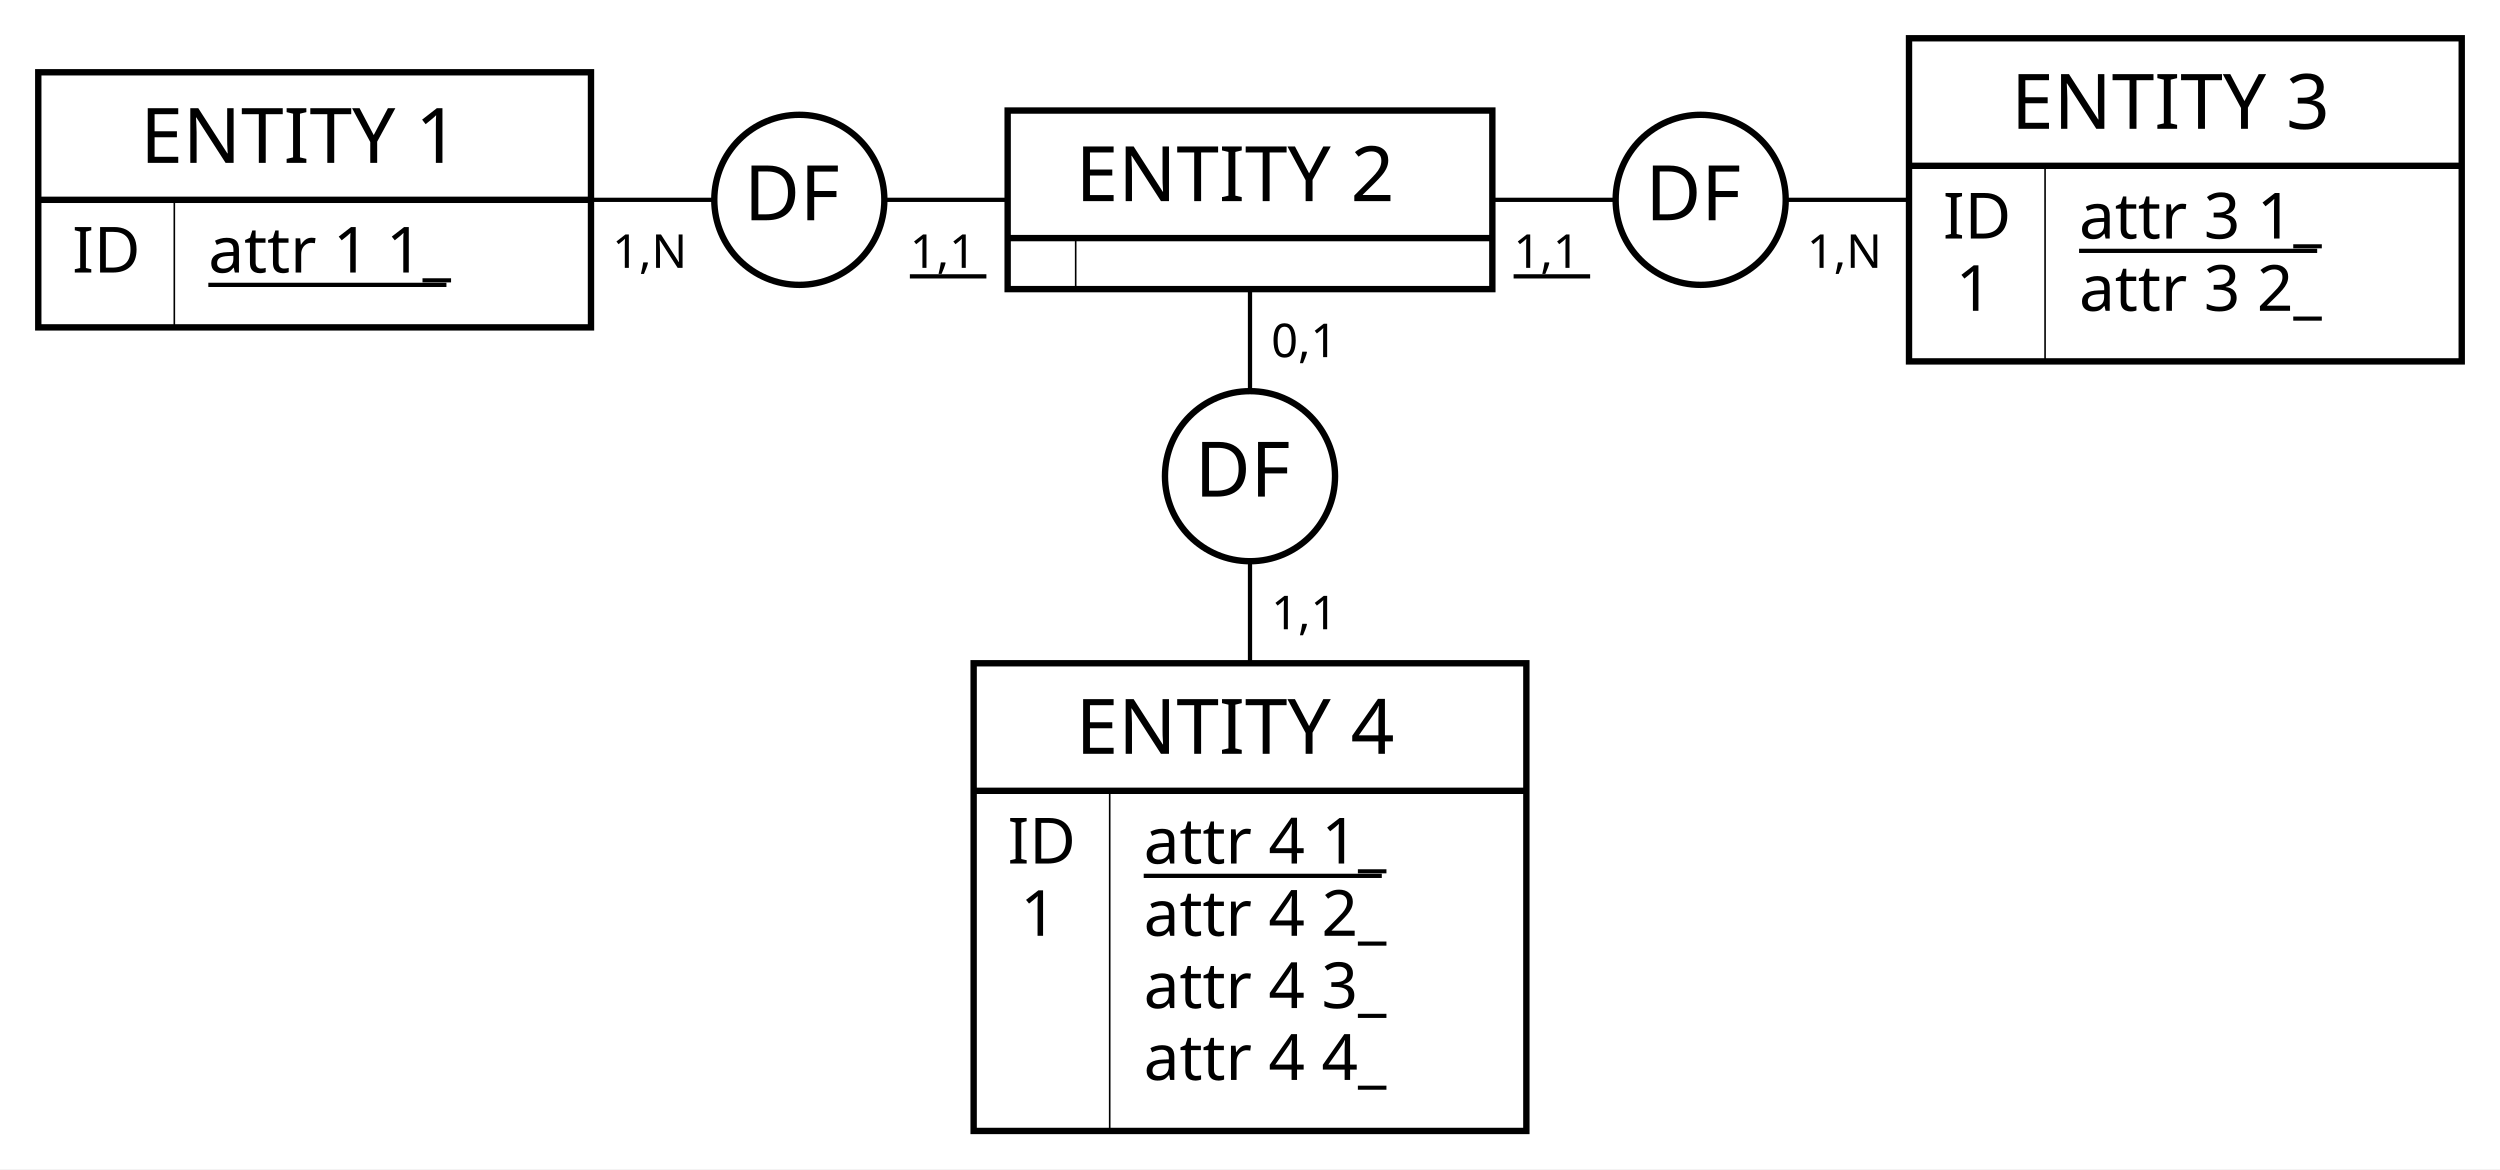
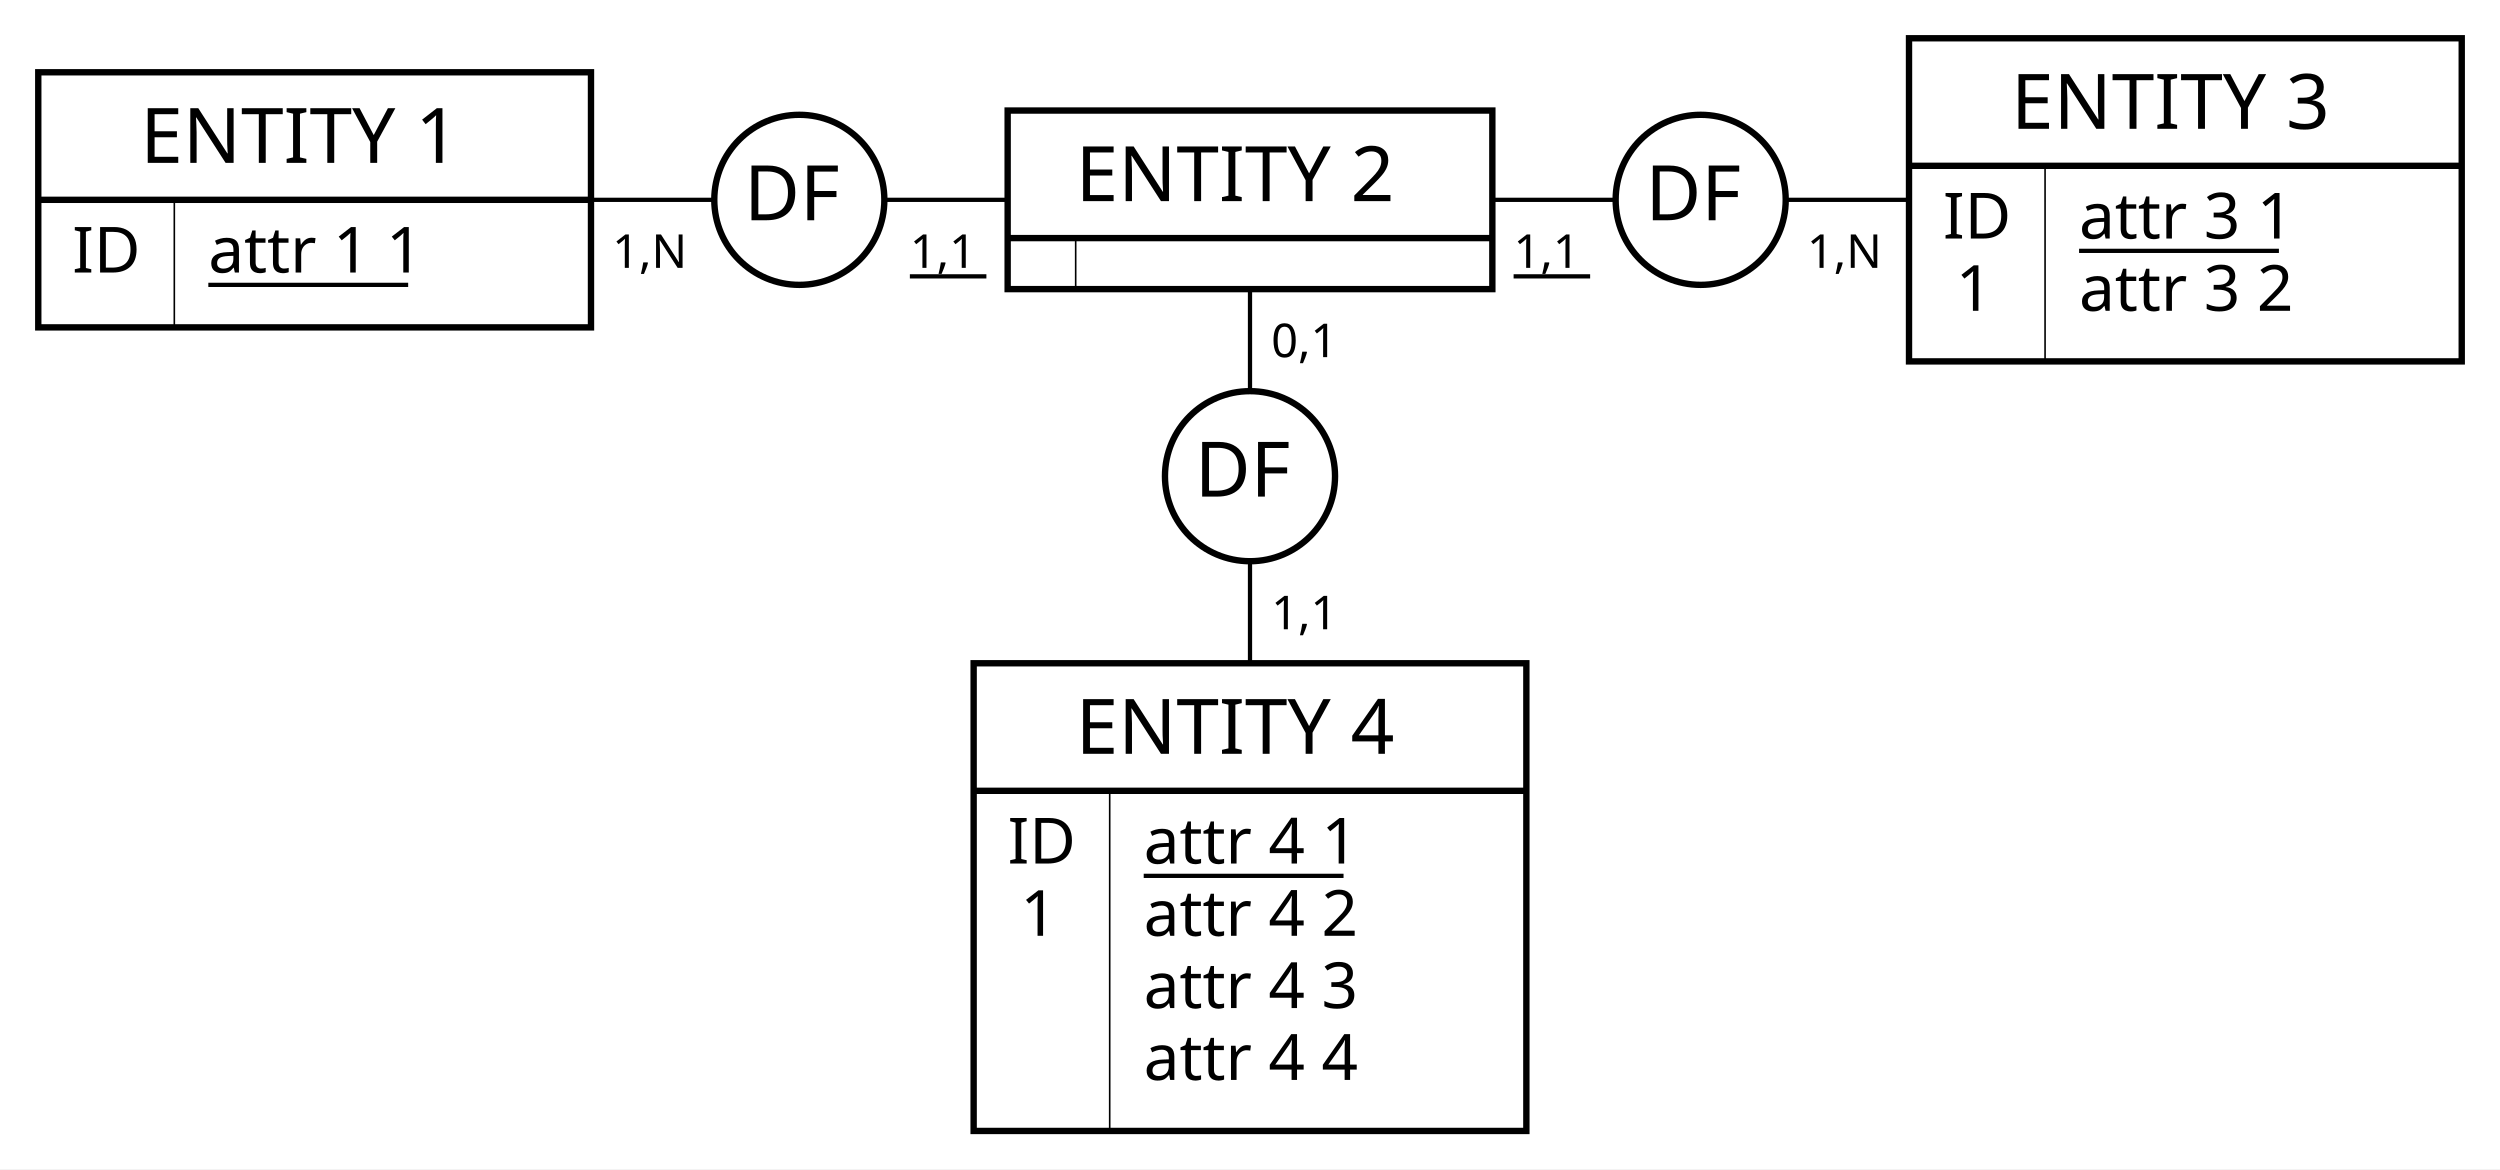
<svg xmlns="http://www.w3.org/2000/svg" width="588" height="275" viewBox="0 0 588 275">
  <rect x="0" y="0" width="588" height="275" fill="#FFFFFF" stroke="none" stroke-width="0" />
  <g>
    <line x1="294" y1="47" x2="188" y2="47" stroke="#000000" stroke-width="1" />
    <line x1="74" y1="47" x2="188" y2="47" stroke="#000000" stroke-width="1" />
    <g>
      <circle cx="188" cy="47" r="20" stroke="#000000" stroke-width="1.5" fill="#FFFFFF" />
      <text x="175" y="51.8" fill="#000000" font-family="Copperplate" font-size="18">DF</text>
    </g>
    <text x="214" y="63" fill="#000000" font-family="Futura" font-size="11">1,1</text>
    <line x1="214" y1="65" x2="232" y2="65" stroke="#000000" stroke-width="1" />
    <text x="144" y="63" fill="#000000" font-family="Futura" font-size="11">1,N</text>
  </g>
  <g>
    <line x1="294" y1="47" x2="400" y2="47" stroke="#000000" stroke-width="1" />
    <line x1="514" y1="47" x2="400" y2="47" stroke="#000000" stroke-width="1" />
    <g>
      <circle cx="400" cy="47" r="20" stroke="#000000" stroke-width="1.5" fill="#FFFFFF" />
      <text x="387" y="51.8" fill="#000000" font-family="Copperplate" font-size="18">DF</text>
    </g>
    <text x="356" y="63" fill="#000000" font-family="Futura" font-size="11">1,1</text>
    <line x1="356" y1="65" x2="374" y2="65" stroke="#000000" stroke-width="1" />
    <text x="425" y="63" fill="#000000" font-family="Futura" font-size="11">1,N</text>
  </g>
  <g>
    <line x1="294" y1="211" x2="294" y2="112" stroke="#000000" stroke-width="1" />
    <line x1="294" y1="47" x2="294" y2="112" stroke="#000000" stroke-width="1" />
    <g>
      <circle cx="294" cy="112" r="20" stroke="#000000" stroke-width="1.5" fill="#FFFFFF" />
      <text x="281" y="116.8" fill="#000000" font-family="Copperplate" font-size="18">DF</text>
    </g>
    <text x="299" y="148" fill="#000000" font-family="Futura" font-size="11">1,1</text>
    <text x="299" y="84" fill="#000000" font-family="Futura" font-size="11">0,1</text>
  </g>
  <g>
    <g>
      <rect x="9" y="17" width="130" height="30" fill="#FFFFFF" stroke="none" stroke-width="0" opacity="1" />
      <rect x="41" y="47" width="98" height="30" fill="#FFFFFF" stroke="none" stroke-width="0" opacity="1" />
      <rect x="9" y="47" width="32" height="30" fill="#FFFFFF" stroke="none" stroke-width="0" opacity="1" />
      <line x1="41" y1="47" x2="41" y2="77" stroke="#000000" stroke-width="0.38" />
      <rect x="9" y="17" width="130" height="60" fill="none" stroke="#000000" stroke-width="1.5" opacity="1" />
      <line x1="9" y1="47" x2="139" y2="47" stroke="#000000" stroke-width="1.5" />
    </g>
    <text x="33" y="38.3" fill="#000000" font-family="Copperplate" font-size="18">ENTITY 1</text>
-     <text x="49" y="64.1" fill="#000000" font-family="Gill Sans" font-size="15">attr 1 1_</text>
+     <text x="49" y="64.1" fill="#000000" font-family="Gill Sans" font-size="15">attr 1 1</text>
    <text x="17" y="64.1" fill="#000000" font-family="Gill Sans" font-size="15">ID</text>
-     <line x1="49" y1="67" x2="105" y2="67" stroke="#000000" stroke-width="1" />
+     <line x1="49" y1="67" x2="96" y2="67" stroke="#000000" stroke-width="1" />
  </g>
  <g>
    <g>
      <rect x="237" y="26" width="114" height="30" fill="#FFFFFF" stroke="none" stroke-width="0" opacity="1" />
      <rect x="253" y="56" width="98" height="12" fill="#FFFFFF" stroke="none" stroke-width="0" opacity="1" />
      <rect x="237" y="56" width="16" height="12" fill="#FFFFFF" stroke="none" stroke-width="0" opacity="1" />
      <line x1="253" y1="56" x2="253" y2="68" stroke="#000000" stroke-width="0.38" />
      <rect x="237" y="26" width="114" height="42" fill="none" stroke="#000000" stroke-width="1.5" opacity="1" />
      <line x1="237" y1="56" x2="351" y2="56" stroke="#000000" stroke-width="1.5" />
    </g>
    <text x="253" y="47.3" fill="#000000" font-family="Copperplate" font-size="18">ENTITY 2</text>
  </g>
  <g>
    <g>
      <rect x="449" y="9" width="130" height="30" fill="#FFFFFF" stroke="none" stroke-width="0" opacity="1" />
      <rect x="481" y="39" width="98" height="46" fill="#FFFFFF" stroke="none" stroke-width="0" opacity="1" />
      <rect x="449" y="39" width="32" height="46" fill="#FFFFFF" stroke="none" stroke-width="0" opacity="1" />
      <line x1="481" y1="39" x2="481" y2="85" stroke="#000000" stroke-width="0.38" />
      <rect x="449" y="9" width="130" height="76" fill="none" stroke="#000000" stroke-width="1.5" opacity="1" />
      <line x1="449" y1="39" x2="579" y2="39" stroke="#000000" stroke-width="1.5" />
    </g>
    <text x="473" y="30.3" fill="#000000" font-family="Copperplate" font-size="18">ENTITY 3</text>
-     <text x="489" y="56.1" fill="#000000" font-family="Gill Sans" font-size="15">attr 3 1_</text>
+     <text x="489" y="56.1" fill="#000000" font-family="Gill Sans" font-size="15">attr 3 1</text>
    <text x="457" y="56.1" fill="#000000" font-family="Gill Sans" font-size="15">ID</text>
-     <line x1="489" y1="59" x2="545" y2="59" stroke="#000000" stroke-width="1" />
-     <text x="489" y="73.1" fill="#000000" font-family="Gill Sans" font-size="15">attr 3 2_</text>
+     <line x1="489" y1="59" x2="536" y2="59" stroke="#000000" stroke-width="1" />
+     <text x="489" y="73.1" fill="#000000" font-family="Gill Sans" font-size="15">attr 3 2</text>
    <text x="460" y="73.1" fill="#000000" font-family="Gill Sans" font-size="15">1</text>
  </g>
  <g>
    <g>
      <rect x="229" y="156" width="130" height="30" fill="#FFFFFF" stroke="none" stroke-width="0" opacity="1" />
      <rect x="261" y="186" width="98" height="80" fill="#FFFFFF" stroke="none" stroke-width="0" opacity="1" />
      <rect x="229" y="186" width="32" height="80" fill="#FFFFFF" stroke="none" stroke-width="0" opacity="1" />
      <line x1="261" y1="186" x2="261" y2="266" stroke="#000000" stroke-width="0.38" />
      <rect x="229" y="156" width="130" height="110" fill="none" stroke="#000000" stroke-width="1.5" opacity="1" />
      <line x1="229" y1="186" x2="359" y2="186" stroke="#000000" stroke-width="1.5" />
    </g>
    <text x="253" y="177.3" fill="#000000" font-family="Copperplate" font-size="18">ENTITY 4</text>
-     <text x="269" y="203.1" fill="#000000" font-family="Gill Sans" font-size="15">attr 4 1_</text>
+     <text x="269" y="203.1" fill="#000000" font-family="Gill Sans" font-size="15">attr 4 1</text>
    <text x="237" y="203.1" fill="#000000" font-family="Gill Sans" font-size="15">ID</text>
-     <line x1="269" y1="206" x2="325" y2="206" stroke="#000000" stroke-width="1" />
-     <text x="269" y="220.1" fill="#000000" font-family="Gill Sans" font-size="15">attr 4 2_</text>
+     <line x1="269" y1="206" x2="316" y2="206" stroke="#000000" stroke-width="1" />
+     <text x="269" y="220.1" fill="#000000" font-family="Gill Sans" font-size="15">attr 4 2</text>
    <text x="240" y="220.1" fill="#000000" font-family="Gill Sans" font-size="15">1</text>
-     <text x="269" y="237.1" fill="#000000" font-family="Gill Sans" font-size="15">attr 4 3_</text>
+     <text x="269" y="237.1" fill="#000000" font-family="Gill Sans" font-size="15">attr 4 3</text>
    <text x="244" y="237.1" fill="#000000" font-family="Gill Sans" font-size="15" />
-     <text x="269" y="254" fill="#000000" font-family="Gill Sans" font-size="15">attr 4 4_</text>
+     <text x="269" y="254" fill="#000000" font-family="Gill Sans" font-size="15">attr 4 4</text>
    <text x="244" y="254" fill="#000000" font-family="Gill Sans" font-size="15" />
  </g>
</svg>
